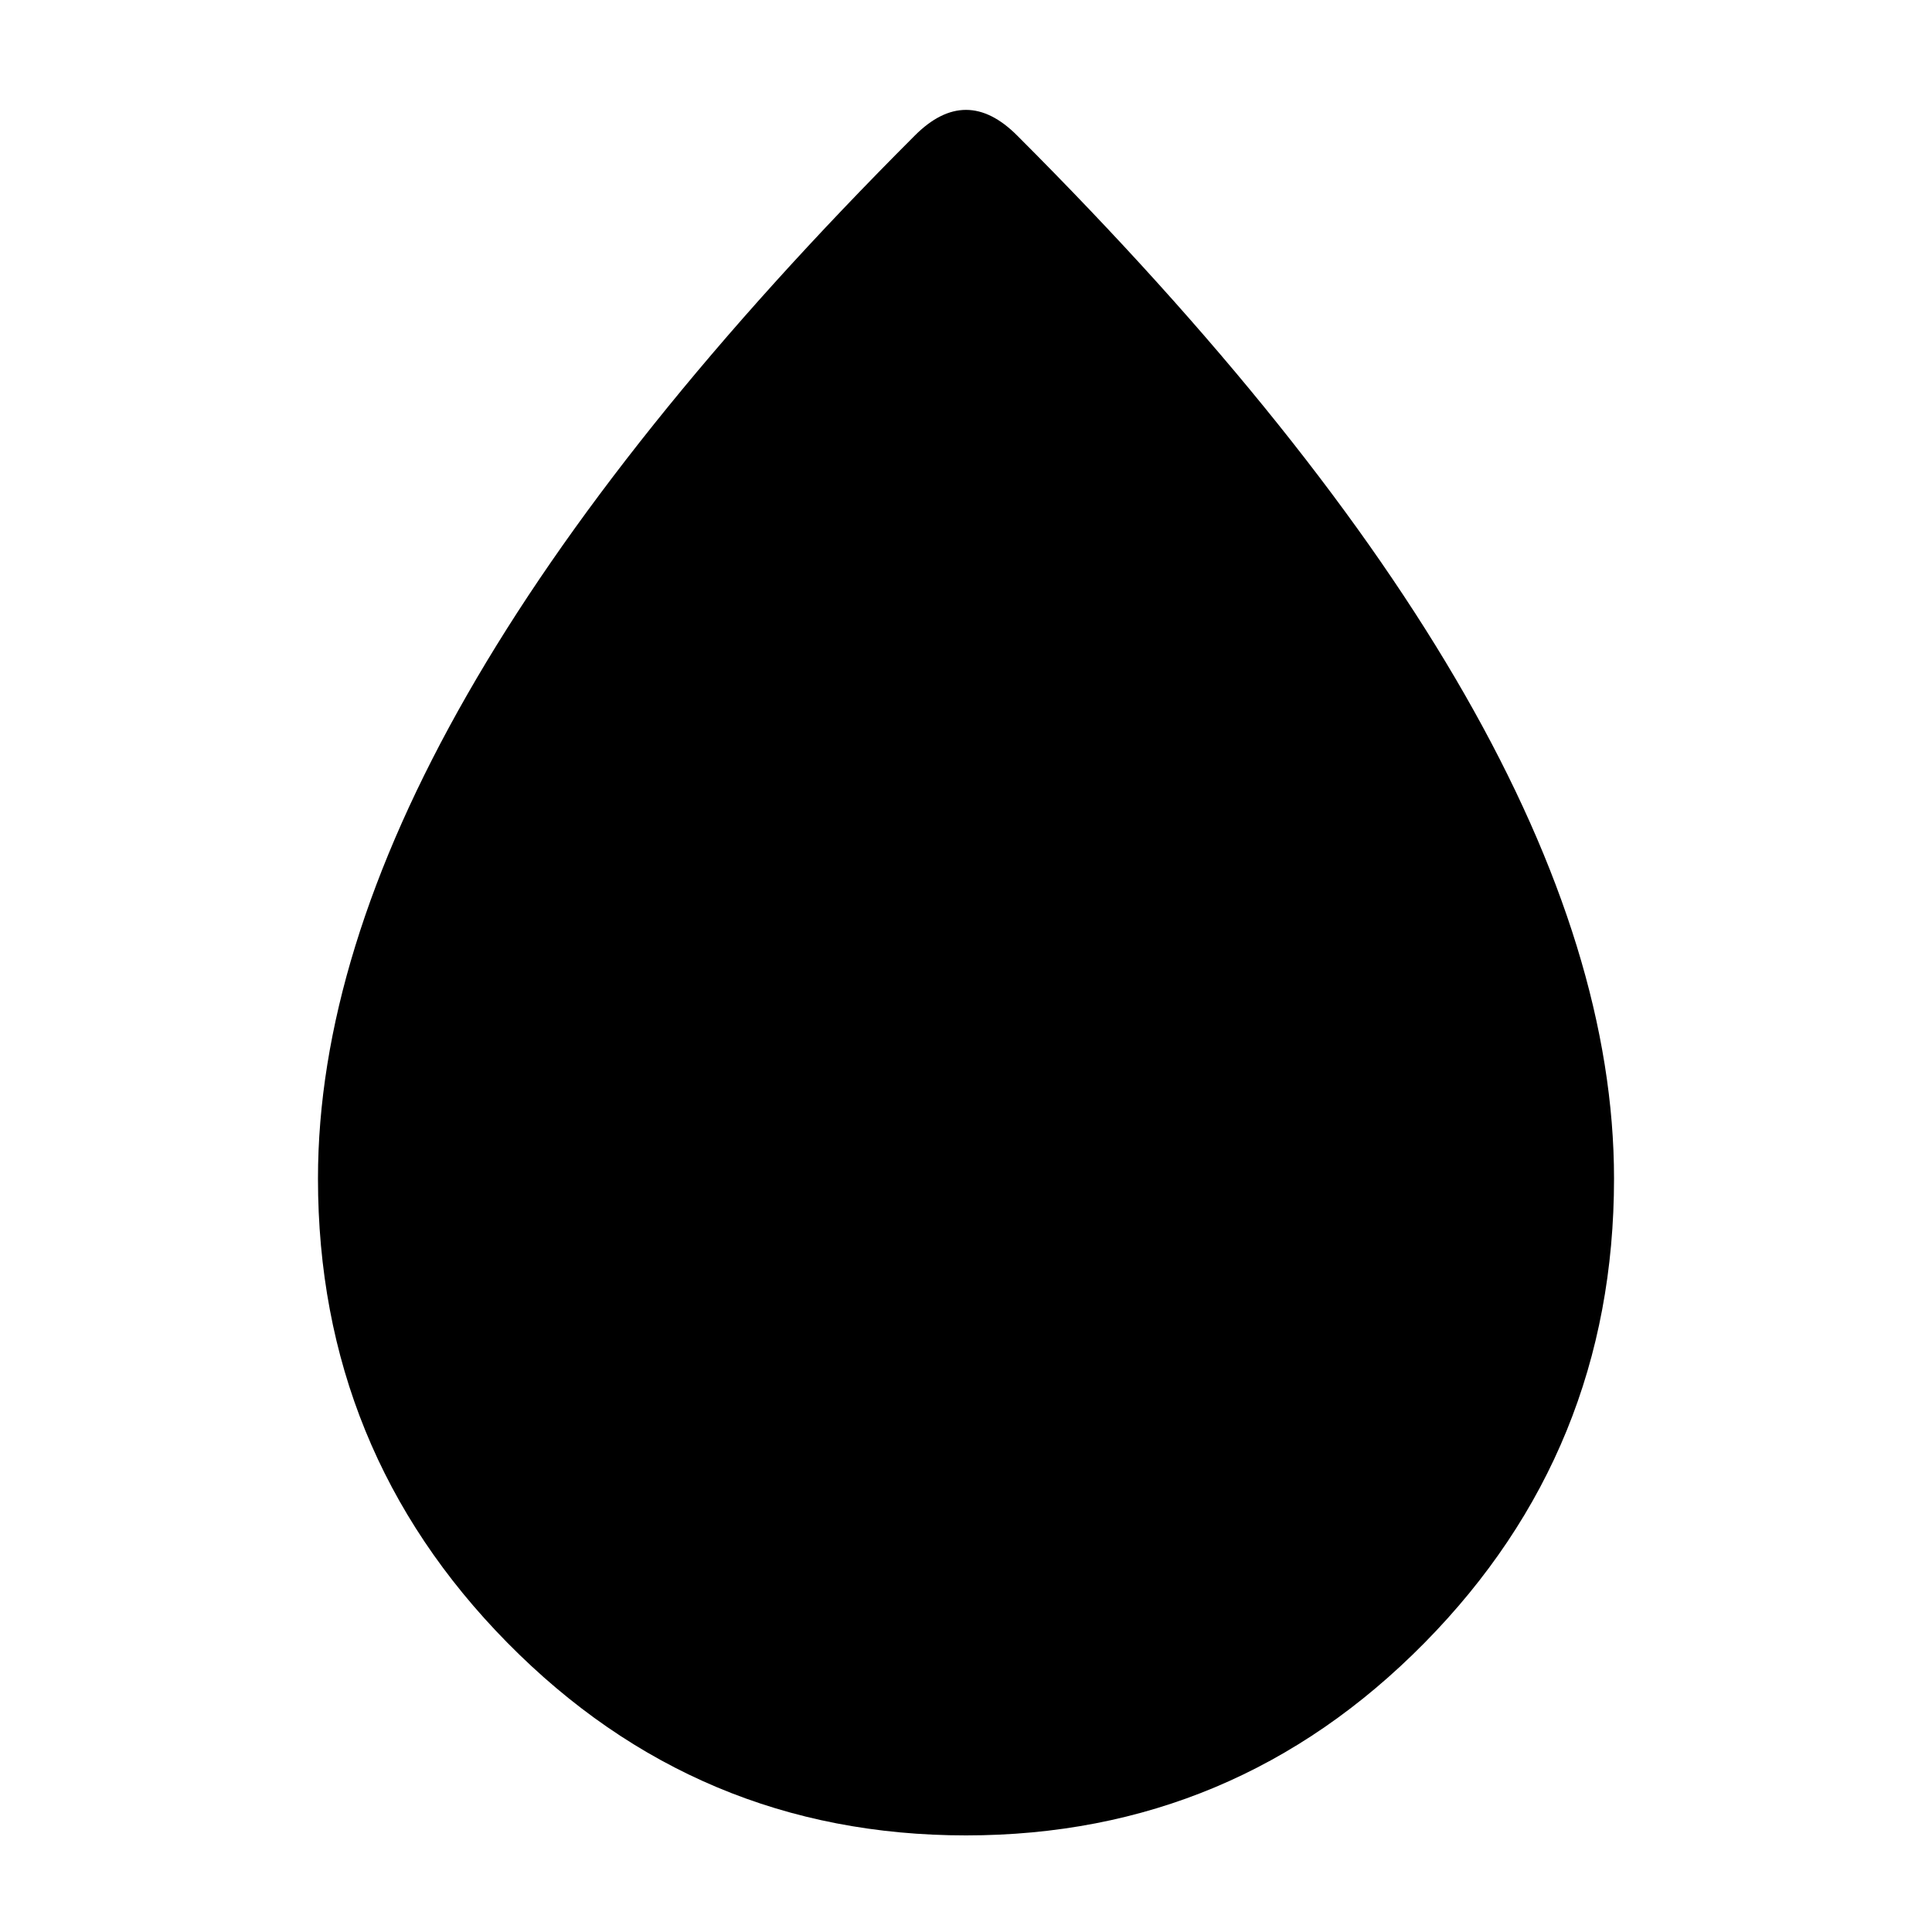
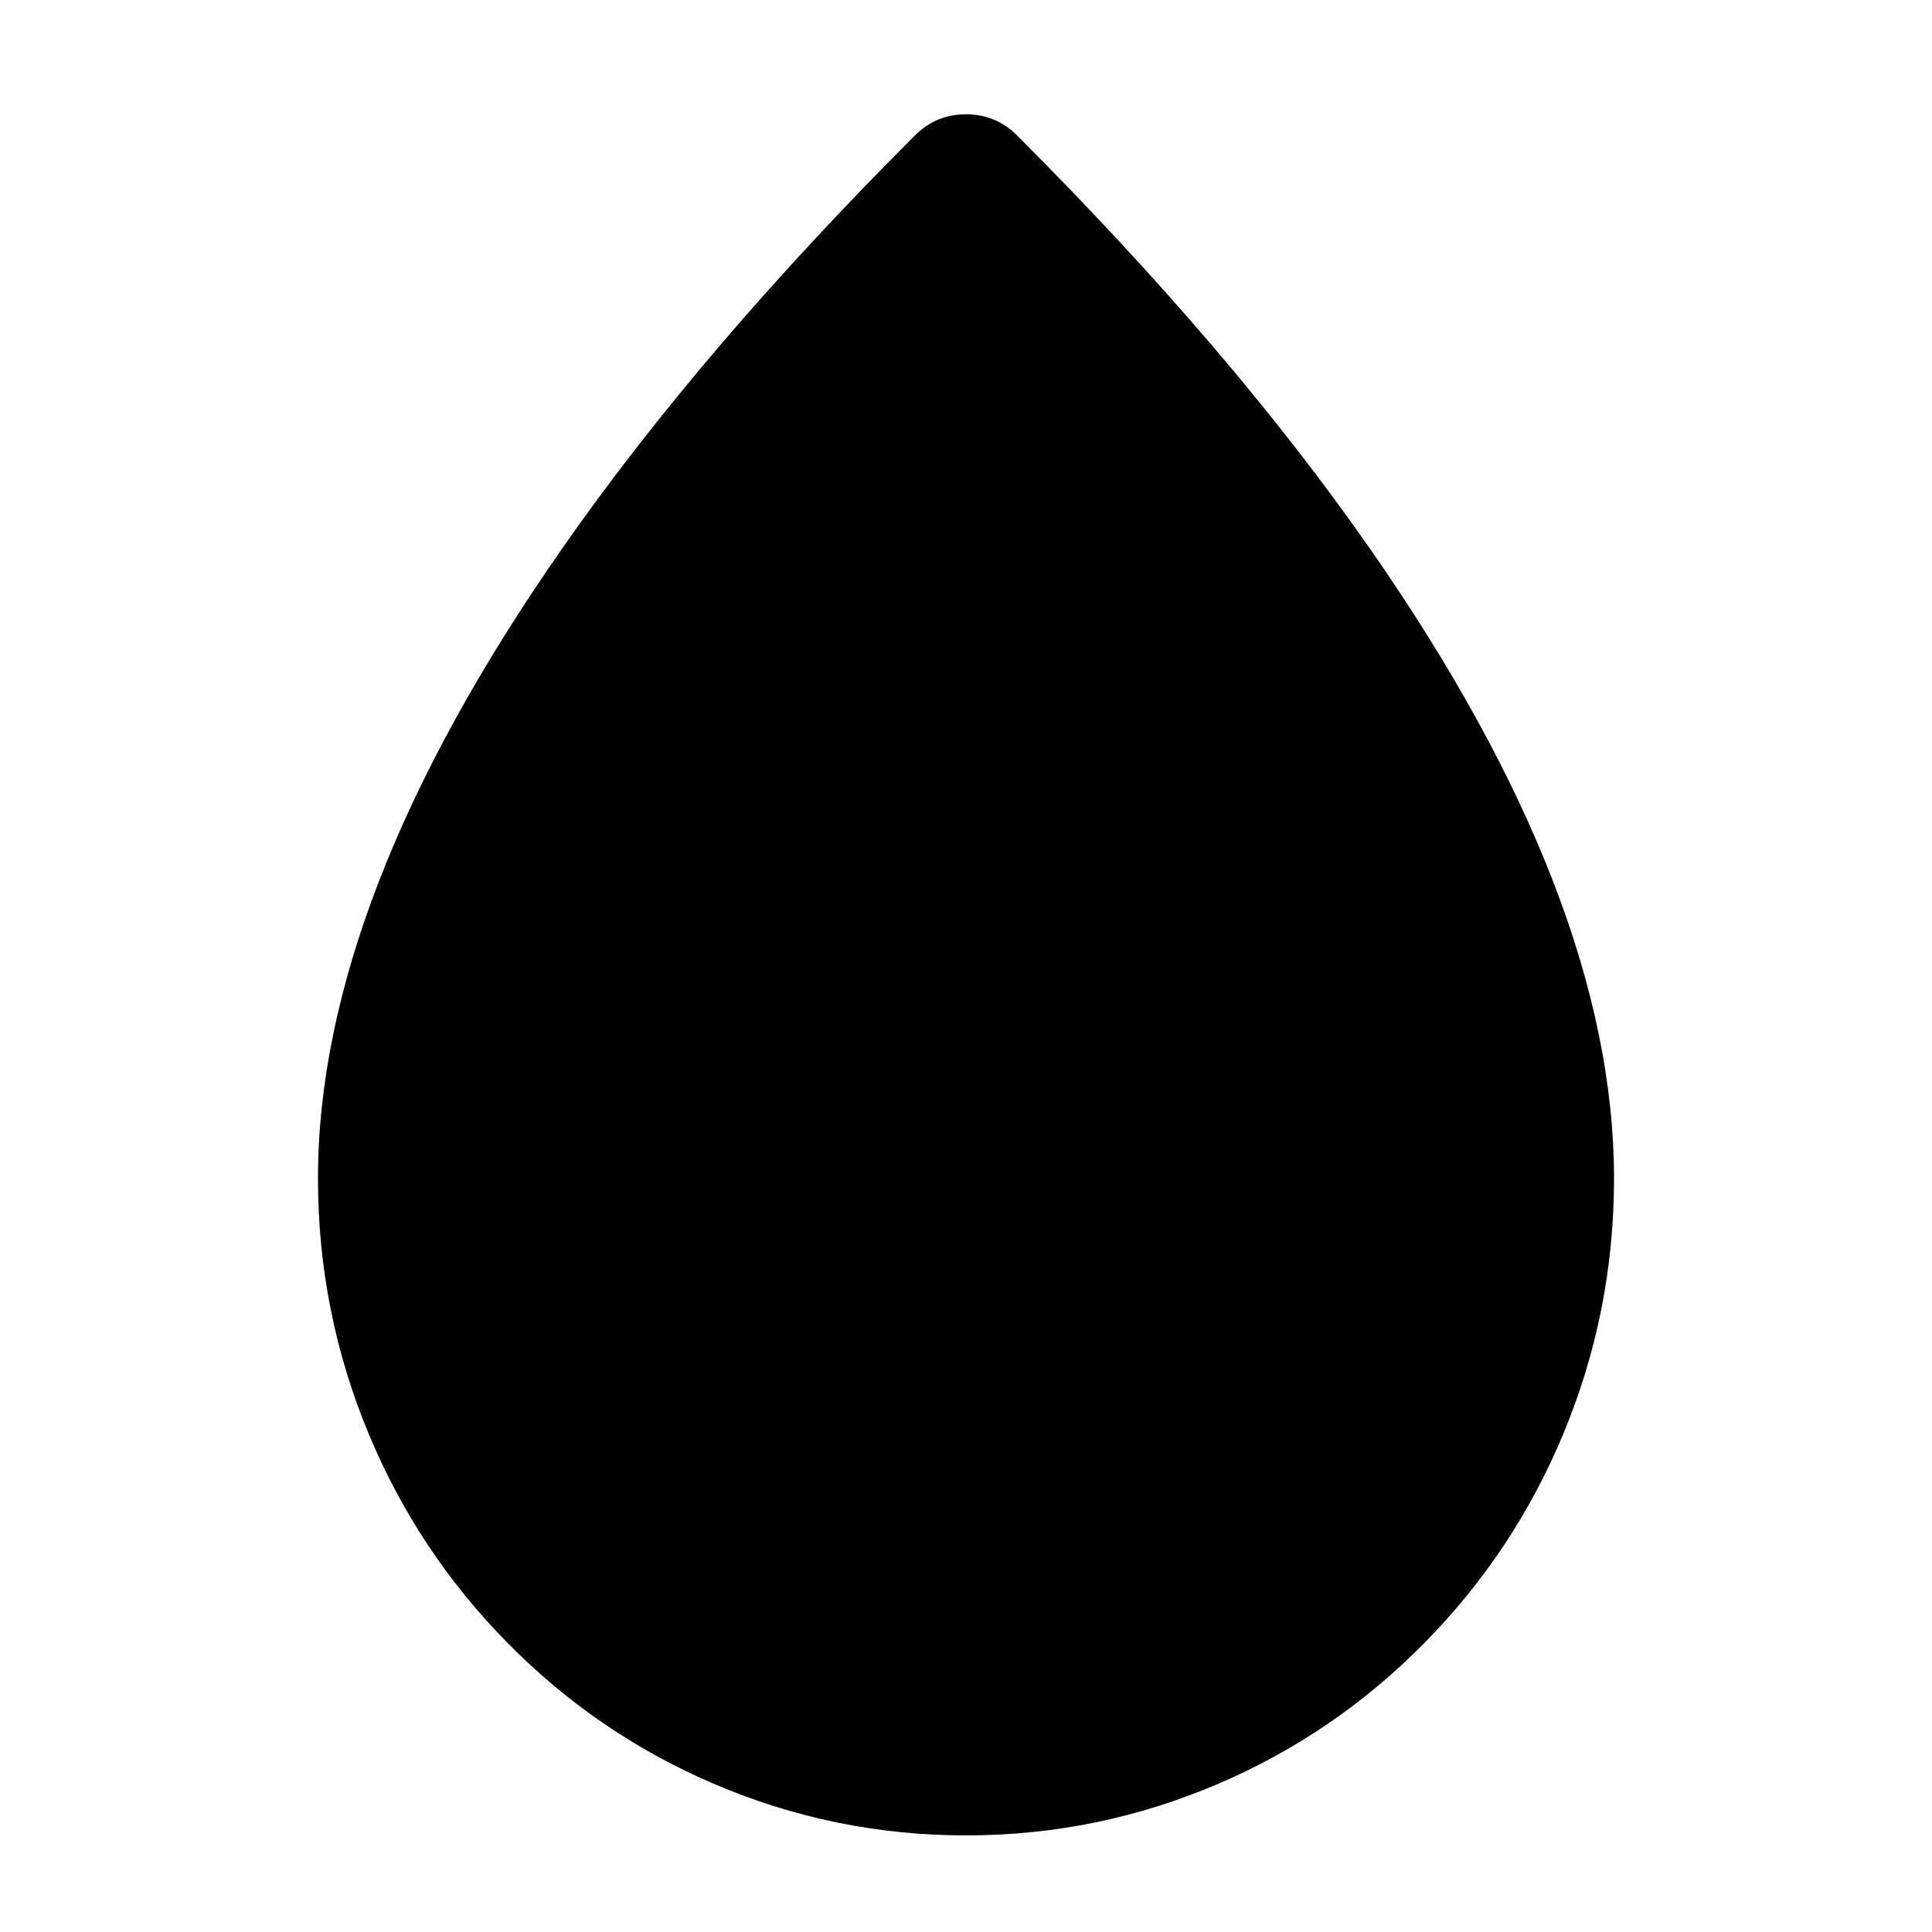
<svg viewBox="0 0 24 24" fill="none">
-   <path d="M11.364 1.684Q11.682 1.365 12 1.365Q12.318 1.365 12.636 1.684Q20.05 9.097 20.05 14.64Q20.05 18.019 17.697 20.407Q15.339 22.8 12 22.8Q8.661 22.8 6.303 20.407Q3.95 18.019 3.95 14.64Q3.95 9.097 11.364 1.684Z" fill="currentColor" />
+   <path d="M3.95 14.64Q3.95 11.162 6.986 6.81Q8.712 4.336 11.364 1.684Q11.627 1.42 12 1.42Q12.373 1.42 12.636 1.684Q15.288 4.336 17.014 6.81Q20.05 11.162 20.05 14.64Q20.05 16.299 19.419 17.814Q18.809 19.278 17.697 20.407Q16.584 21.537 15.138 22.157Q13.64 22.8 12 22.8Q10.36 22.8 8.862 22.157Q7.416 21.537 6.303 20.407Q5.191 19.278 4.581 17.814Q3.95 16.299 3.95 14.64Z" fill="currentColor" />
</svg>
